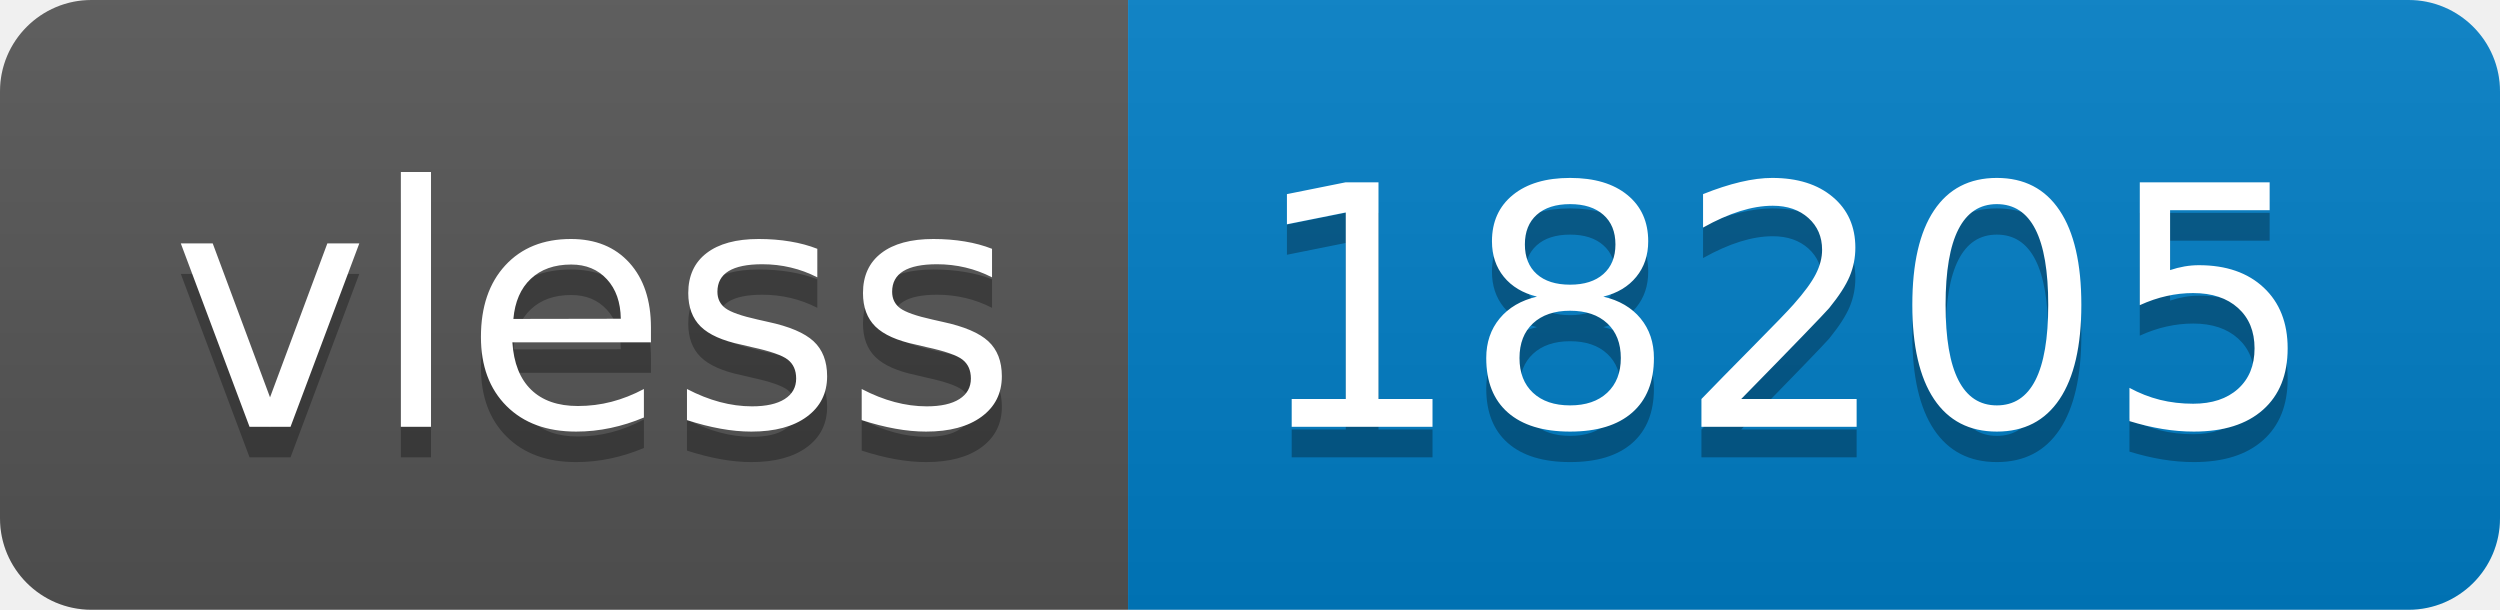
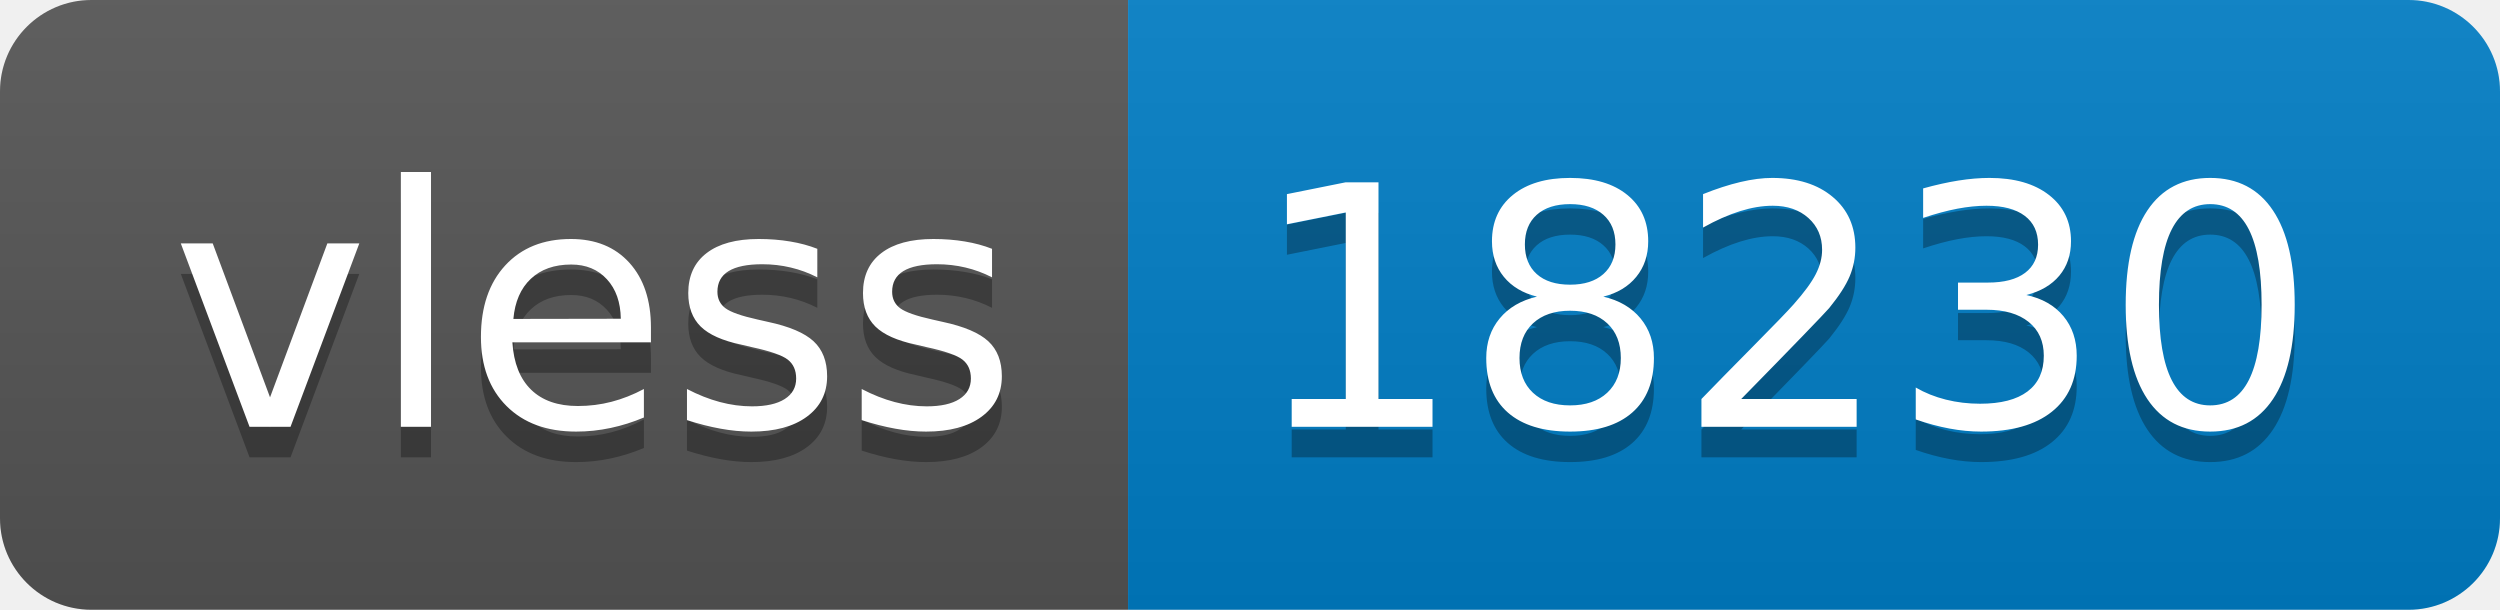
- <svg xmlns="http://www.w3.org/2000/svg" width="82" height="20" role="img" aria-label="vless: 18205">
+ <svg xmlns="http://www.w3.org/2000/svg" width="82" height="20" role="img" aria-label="vless: 18230">
  <linearGradient id="s" x2="0" y2="100%">
    <stop offset="0" stop-color="#bbb" stop-opacity=".1" />
    <stop offset="1" stop-opacity=".1" />
  </linearGradient>
  <clipPath id="r">
    <rect width="82" height="20" rx="3" fill="#fff" />
  </clipPath>
  <g clip-path="url(#r)">
    <rect width="37" height="20" fill="#555" />
    <rect x="37" width="45" height="20" fill="#007ec6" />
    <rect width="82" height="20" fill="url(#s)" />
  </g>
  <g fill="#fff" text-anchor="middle" font-family="Verdana,Geneva,DejaVu Sans,sans-serif" text-rendering="geometricPrecision" font-size="110">
    <text aria-hidden="true" x="195" y="150" fill="#010101" fill-opacity=".3" transform="scale(.1)" textLength="270">vless</text>
    <text x="195" y="140" transform="scale(.1)" fill="#fff" textLength="270">vless</text>
-     <text aria-hidden="true" x="585" y="150" fill="#010101" fill-opacity=".3" transform="scale(.1)" textLength="350">18205</text>
-     <text x="585" y="140" transform="scale(.1)" fill="#fff" textLength="350">18205</text>
+     <text aria-hidden="true" x="585" y="150" fill="#010101" fill-opacity=".3" transform="scale(.1)" textLength="350">18230</text>
+     <text x="585" y="140" transform="scale(.1)" fill="#fff" textLength="350">18230</text>
  </g>
</svg>
